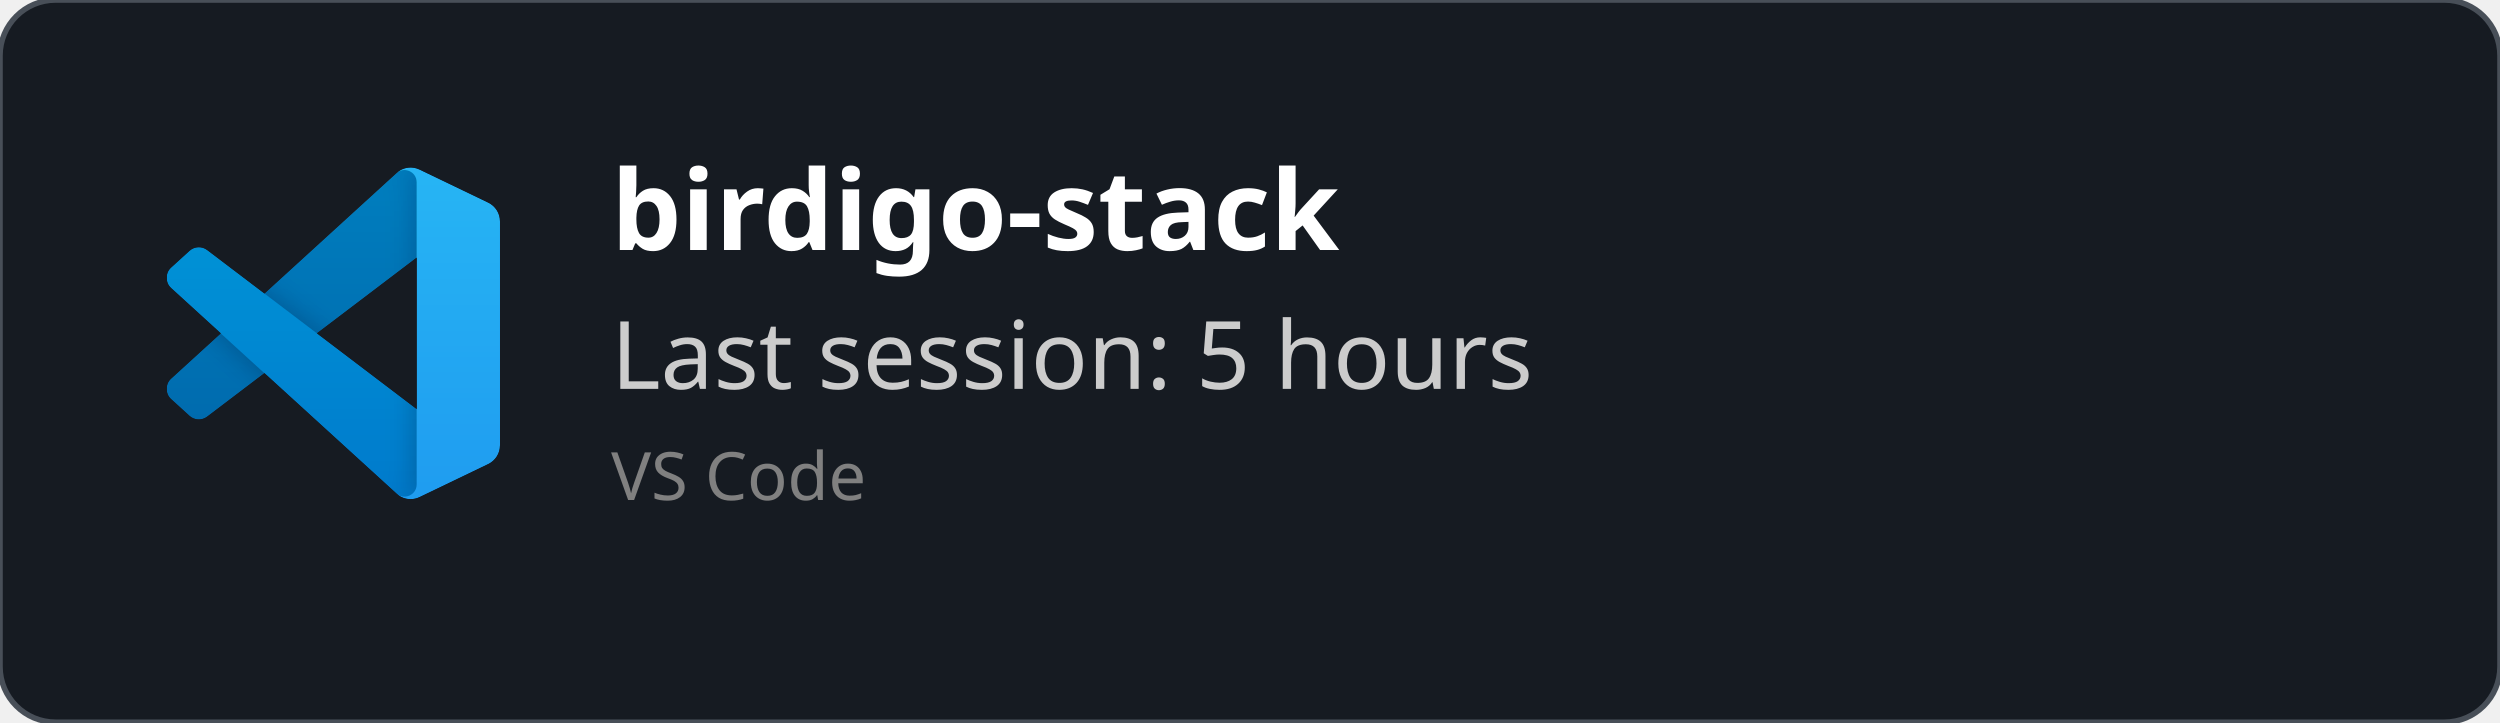
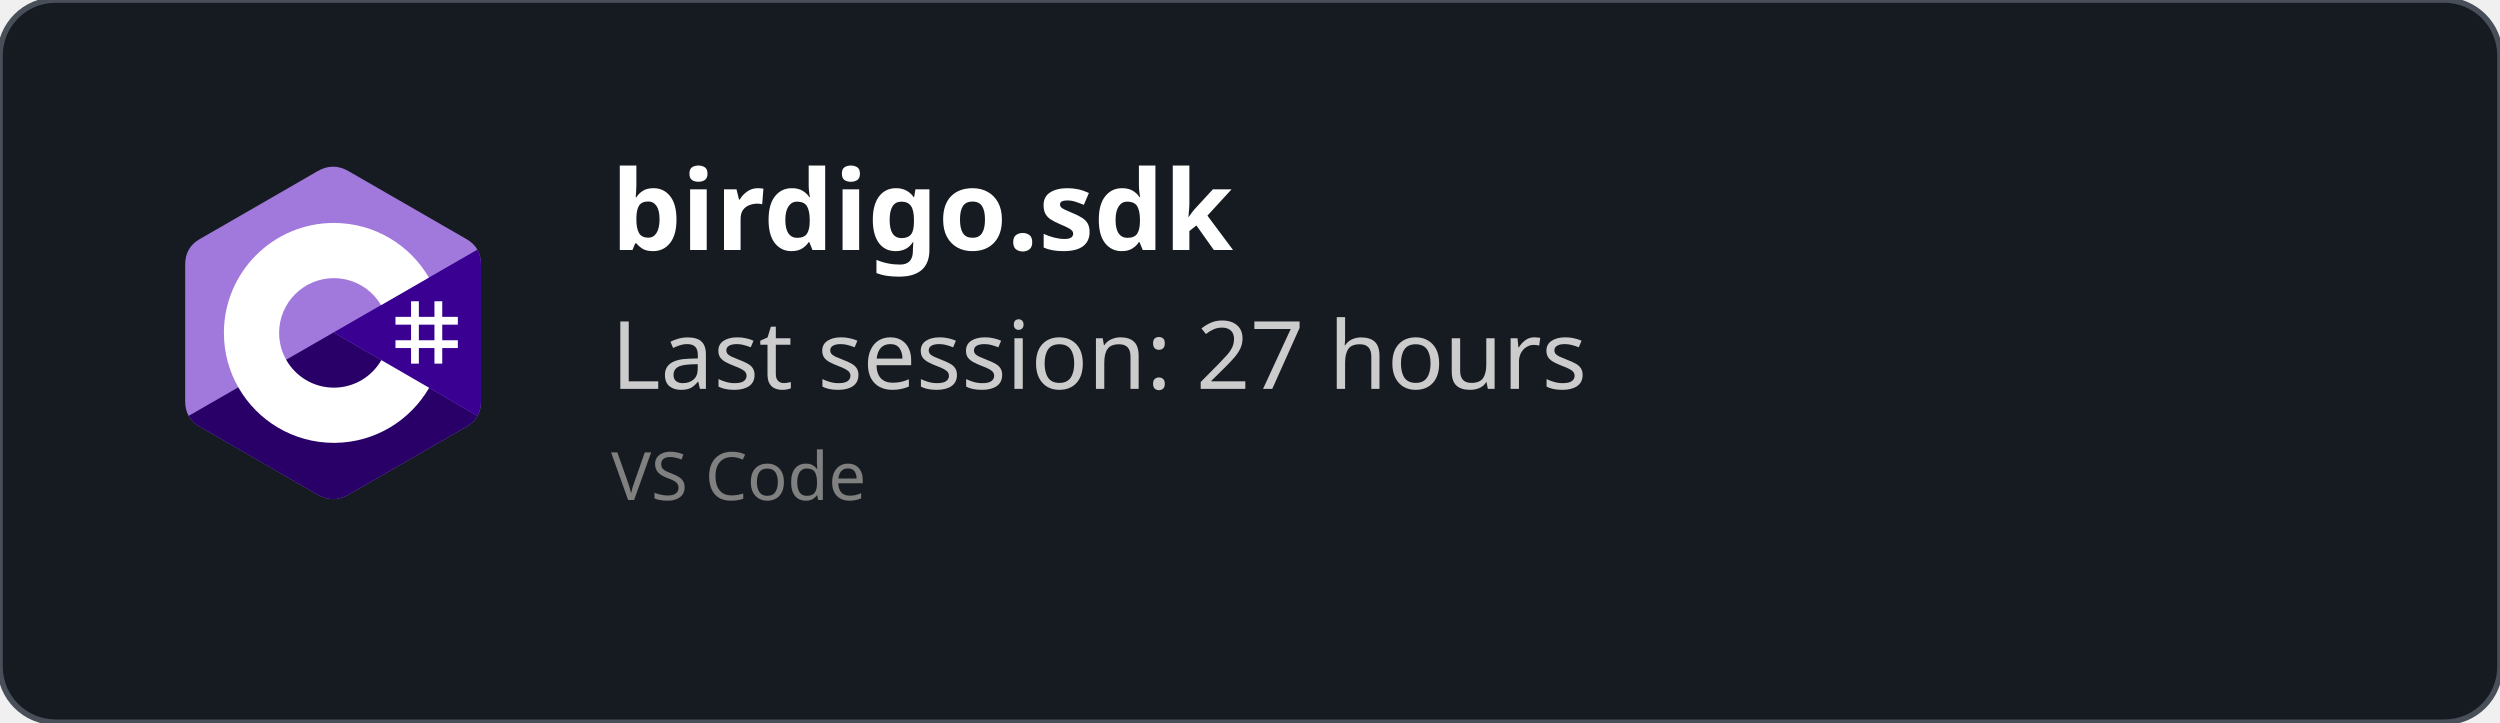
<svg xmlns="http://www.w3.org/2000/svg" width="450" height="130" viewBox="0 0 450 130" fill="none" role="img">
  <style>
    *{
        font-family: 'Segoe UI', Ubuntu, monospace
    }
    </style>
  <defs>
    <clipPath id="horizontalClip" x="20" y="20" width="500" height="200">
      <rect x="90" y="20" width="300" height="50" />
    </clipPath>
  </defs>
  <rect width="450" height="130" fill="rgba(22,27,34)" stroke="#484f58" stroke-width="1" fill-opacity="1" stroke-opacity="1" x="0" y="0" rx="10px" ry="10px">
    </rect>
-   <svg width="60" height="60" x="30" y="30" viewBox="0 0 100 100" fill="none" id="vscode">
-     <mask id="mask0" mask-type="alpha" maskUnits="userSpaceOnUse" x="0" y="0" width="100" height="100">
-       <path fill-rule="evenodd" clip-rule="evenodd" d="M70.912 99.317C72.487 99.931 74.283 99.891 75.873 99.126L96.461 89.22C98.624 88.179 100 85.989 100 83.587V16.413C100 14.011 98.624 11.822 96.461 10.781L75.873 0.874C73.786 -0.13 71.345 0.116 69.513 1.447C69.252 1.637 69.003 1.849 68.769 2.083L29.355 38.041L12.187 25.01C10.589 23.797 8.354 23.896 6.869 25.246L1.363 30.255C-0.453 31.906 -0.455 34.763 1.359 36.417L16.247 50L1.359 63.583C-0.455 65.237 -0.453 68.094 1.363 69.745L6.869 74.754C8.354 76.104 10.589 76.204 12.187 74.99L29.355 61.959L68.769 97.917C69.392 98.541 70.125 99.01 70.912 99.317ZM75.015 27.299L45.109 50L75.015 72.701V27.299Z" fill="white" />
-     </mask>
-     <g mask="url(#mask0)">
-       <path d="M96.461 10.796L75.857 0.876C73.472 -0.273 70.622 0.212 68.75 2.083L1.299 63.583C-0.516 65.237 -0.514 68.094 1.303 69.745L6.813 74.754C8.298 76.104 10.535 76.204 12.134 74.99L93.361 13.37C96.086 11.303 100 13.246 100 16.667V16.427C100 14.027 98.625 11.838 96.461 10.796Z" fill="#0065A9" />
-       <g filter="url(#filter0_d)">
-         <path d="M96.461 89.204L75.857 99.124C73.472 100.273 70.622 99.788 68.75 97.917L1.299 36.417C-0.516 34.763 -0.514 31.906 1.303 30.255L6.813 25.246C8.298 23.896 10.535 23.796 12.134 25.009L93.361 86.63C96.086 88.697 100 86.754 100 83.333V83.573C100 85.974 98.625 88.162 96.461 89.204Z" fill="#007ACC" />
-       </g>
-       <g filter="url(#filter1_d)">
-         <path d="M75.858 99.126C73.472 100.274 70.622 99.788 68.75 97.917C71.056 100.223 75 98.59 75 95.328V4.672C75 1.41 71.056 -0.223 68.75 2.083C70.622 0.211 73.472 -0.274 75.858 0.874L96.459 10.781C98.623 11.822 100 14.011 100 16.413V83.587C100 85.989 98.623 88.179 96.459 89.22L75.858 99.126Z" fill="#1F9CF0" />
-       </g>
-       <g style="mix-blend-mode:overlay" opacity="0.25">
-         <path fill-rule="evenodd" clip-rule="evenodd" d="M70.851 99.317C72.426 99.931 74.222 99.891 75.812 99.126L96.4 89.22C98.563 88.179 99.939 85.989 99.939 83.587V16.413C99.939 14.011 98.564 11.822 96.4 10.781L75.812 0.874C73.725 -0.13 71.284 0.116 69.453 1.447C69.191 1.637 68.942 1.849 68.708 2.083L29.294 38.041L12.126 25.01C10.528 23.796 8.293 23.896 6.809 25.246L1.302 30.255C-0.513 31.906 -0.515 34.763 1.298 36.417L16.186 50L1.298 63.583C-0.515 65.237 -0.513 68.094 1.302 69.745L6.809 74.754C8.293 76.104 10.528 76.204 12.126 74.99L29.294 61.959L68.708 97.917C69.332 98.54 70.064 99.01 70.851 99.317ZM74.954 27.299L45.048 50L74.954 72.701V27.299Z" fill="url(#paint0_linear)" />
-       </g>
+   <svg width="60" height="60" x="30" y="30" viewBox="0 0 256 288" version="1.1" preserveAspectRatio="xMidYMid">
+     <g>
+       <path d="M255.569,84.452 C255.567,79.622 254.534,75.354 252.445,71.691 C250.393,68.089 247.32,65.07 243.198,62.683 C209.173,43.064 175.115,23.505 141.101,3.866 C131.931,-1.428 123.04,-1.235 113.938,4.135 C100.395,12.122 32.59,50.969 12.385,62.672 C4.064,67.489 0.015,74.861 0.013,84.443 C0,123.898 0.013,163.352 0,202.808 C0,207.532 0.991,211.717 2.988,215.325 C5.041,219.036 8.157,222.138 12.374,224.579 C32.58,236.282 100.394,275.126 113.934,283.115 C123.04,288.488 131.931,288.68 141.104,283.384 C175.119,263.744 209.179,244.186 243.209,224.567 C247.426,222.127 250.542,219.023 252.595,215.315 C254.589,211.707 255.582,207.522 255.582,202.797 C255.582,202.797 255.582,123.908 255.569,84.452" fill="#A179DC" fill-rule="nonzero" />
+       <path d="M128.182,143.241 L2.988,215.325 C5.041,219.036 8.157,222.138 12.374,224.579 C32.58,236.282 100.394,275.126 113.934,283.115 C123.04,288.488 131.931,288.68 141.104,283.384 C175.119,263.744 209.179,244.186 243.209,224.567 C247.426,222.127 250.542,219.023 252.595,215.315 L128.182,143.241" fill="#280068" fill-rule="nonzero" />
+       <path d="M255.569,84.452 C255.567,79.622 254.534,75.354 252.445,71.691 L128.182,143.241 L252.595,215.315 C254.589,211.707 255.58,207.522 255.582,202.797 C255.582,202.797 255.582,123.908 255.569,84.452" fill="#390091" fill-rule="nonzero" />
+       <path d="M201.892,116.294 L201.892,129.768 L215.366,129.768 L215.366,116.294 L222.103,116.294 L222.103,129.768 L235.577,129.768 L235.577,136.505 L222.103,136.505 L222.103,149.978 L235.577,149.978 L235.577,156.715 L222.103,156.715 L222.103,170.189 L215.366,170.189 L215.366,156.715 L201.892,156.715 L201.892,170.189 L195.155,170.189 L195.155,156.715 L181.682,156.715 L181.682,149.978 L195.155,149.978 L195.155,136.505 L181.682,136.505 L181.682,129.768 L195.155,129.768 L195.155,116.294 L201.892,116.294 Z M215.366,136.505 L201.892,136.505 L201.892,149.978 L215.366,149.978 L215.366,136.505 Z" fill="#FFFFFF" />
+       <path d="M128.457,48.626 C163.601,48.626 194.284,67.712 210.719,96.082 L210.558,95.809 L169.21,119.617 C161.063,105.824 146.128,96.515 128.996,96.323 L128.457,96.32 C102.331,96.32 81.151,117.5 81.151,143.625 C81.151,152.169 83.428,160.178 87.39,167.095 C95.544,181.33 110.873,190.931 128.457,190.931 C146.15,190.931 161.566,181.208 169.678,166.821 L169.481,167.166 L210.768,191.084 C194.513,219.213 164.25,238.241 129.515,238.62 L128.457,238.626 C93.202,238.626 62.432,219.422 46.038,190.902 C38.035,176.979 33.456,160.838 33.456,143.625 C33.456,91.159 75.988,48.626 128.457,48.626 Z" fill="#FFFFFF" fill-rule="nonzero" />
    </g>
-     <defs>
-       <filter id="filter0_d" x="-8.394" y="15.829" width="116.727" height="92.246" filterUnits="userSpaceOnUse" color-interpolation-filters="sRGB">
-         <feFlood flood-opacity="0" result="BackgroundImageFix" />
-         <feColorMatrix in="SourceAlpha" type="matrix" values="0 0 0 0 0 0 0 0 0 0 0 0 0 0 0 0 0 0 127 0" />
-         <feOffset />
-         <feGaussianBlur stdDeviation="4.167" />
-         <feColorMatrix type="matrix" values="0 0 0 0 0 0 0 0 0 0 0 0 0 0 0 0 0 0 0.25 0" />
-         <feBlend mode="overlay" in2="BackgroundImageFix" result="effect1_dropShadow" />
-         <feBlend mode="normal" in="SourceGraphic" in2="effect1_dropShadow" result="shape" />
-       </filter>
-       <filter id="filter1_d" x="60.417" y="-8.076" width="47.917" height="116.151" filterUnits="userSpaceOnUse" color-interpolation-filters="sRGB">
-         <feFlood flood-opacity="0" result="BackgroundImageFix" />
-         <feColorMatrix in="SourceAlpha" type="matrix" values="0 0 0 0 0 0 0 0 0 0 0 0 0 0 0 0 0 0 127 0" />
-         <feOffset />
-         <feGaussianBlur stdDeviation="4.167" />
-         <feColorMatrix type="matrix" values="0 0 0 0 0 0 0 0 0 0 0 0 0 0 0 0 0 0 0.25 0" />
-         <feBlend mode="overlay" in2="BackgroundImageFix" result="effect1_dropShadow" />
-         <feBlend mode="normal" in="SourceGraphic" in2="effect1_dropShadow" result="shape" />
-       </filter>
-       <linearGradient id="paint0_linear" x1="49.939" y1="0.258" x2="49.939" y2="99.742" gradientUnits="userSpaceOnUse">
-         <stop stop-color="white" />
-         <stop offset="1" stop-color="white" stop-opacity="0" />
-       </linearGradient>
-     </defs>
  </svg>
  <text x="110" y="45" font-size="20" clip-path="url(#horizontalClip)" font-weight="bold" font-family="Ubuntu" fill="white">
-     birdigo-stack
+     birdigo.sdk
    </text>
  <text x="110" y="70" font-size="17px" font-family="Ubuntu" fill="#ccc">
-     Last session: 5 hours
+     Last session: 27 hours
    </text>
  <text x="110" y="90" font-size="12px" font-family="Ubuntu" fill="grey">
    VS Code
    </text>
</svg>
